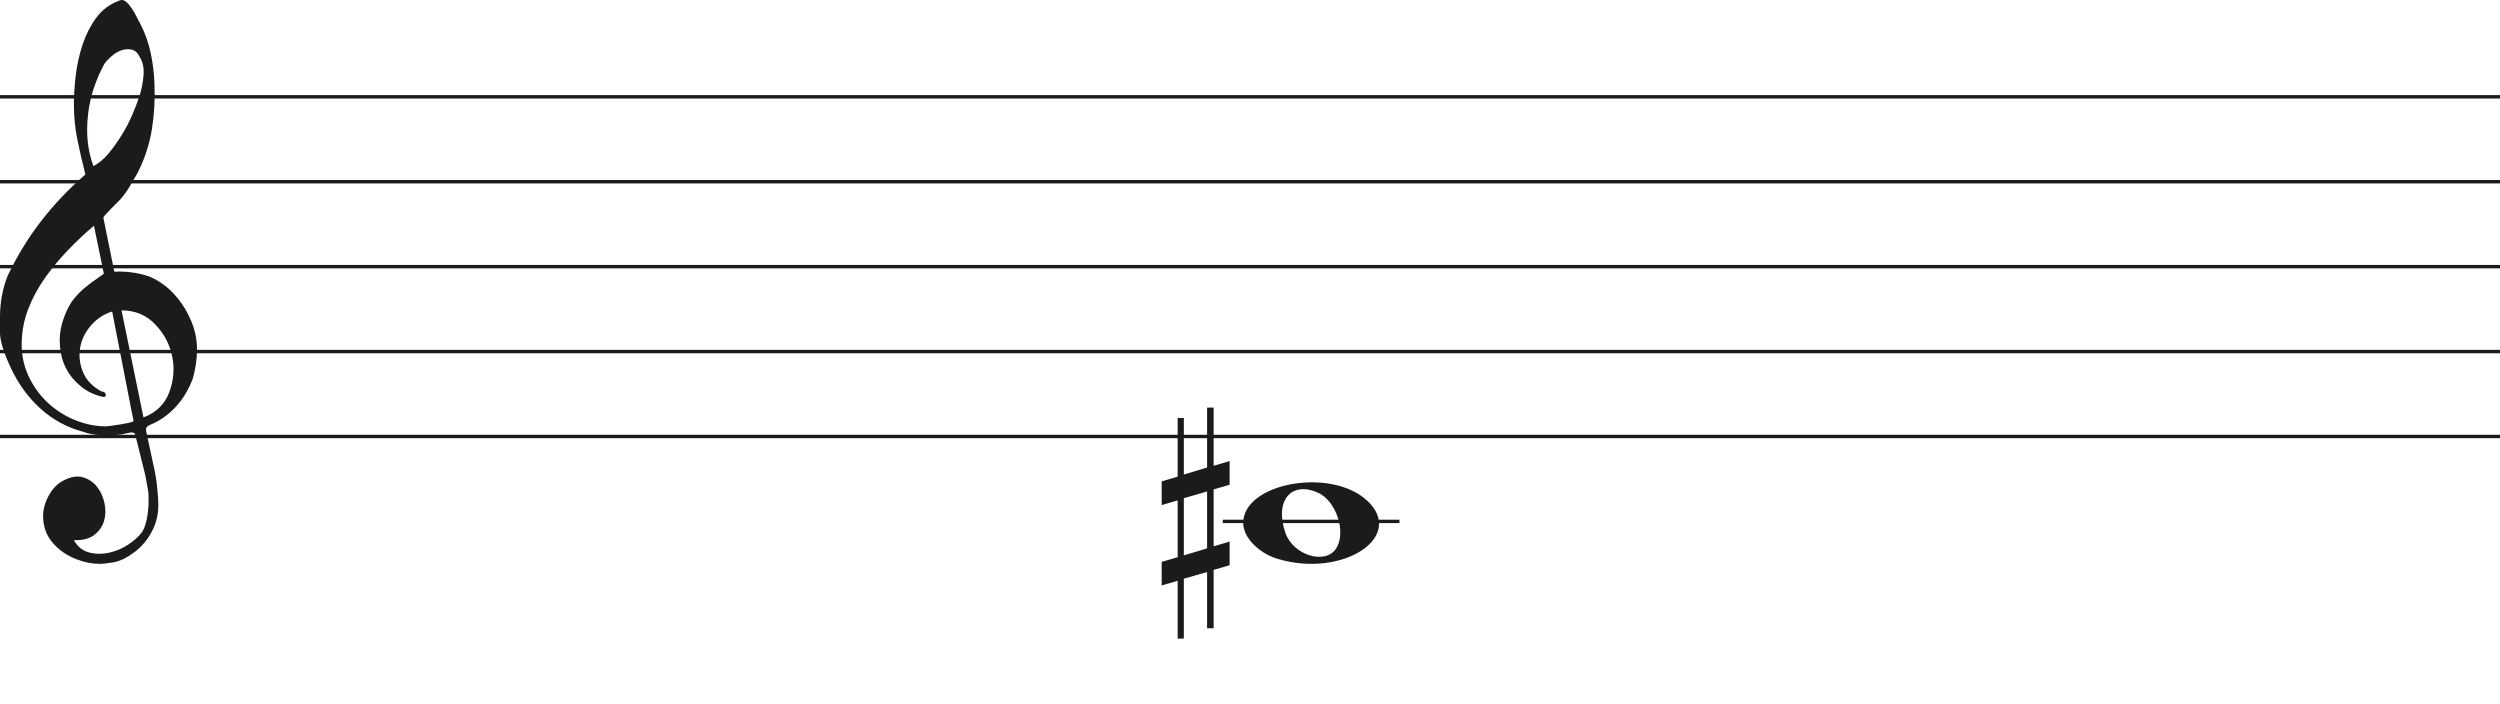
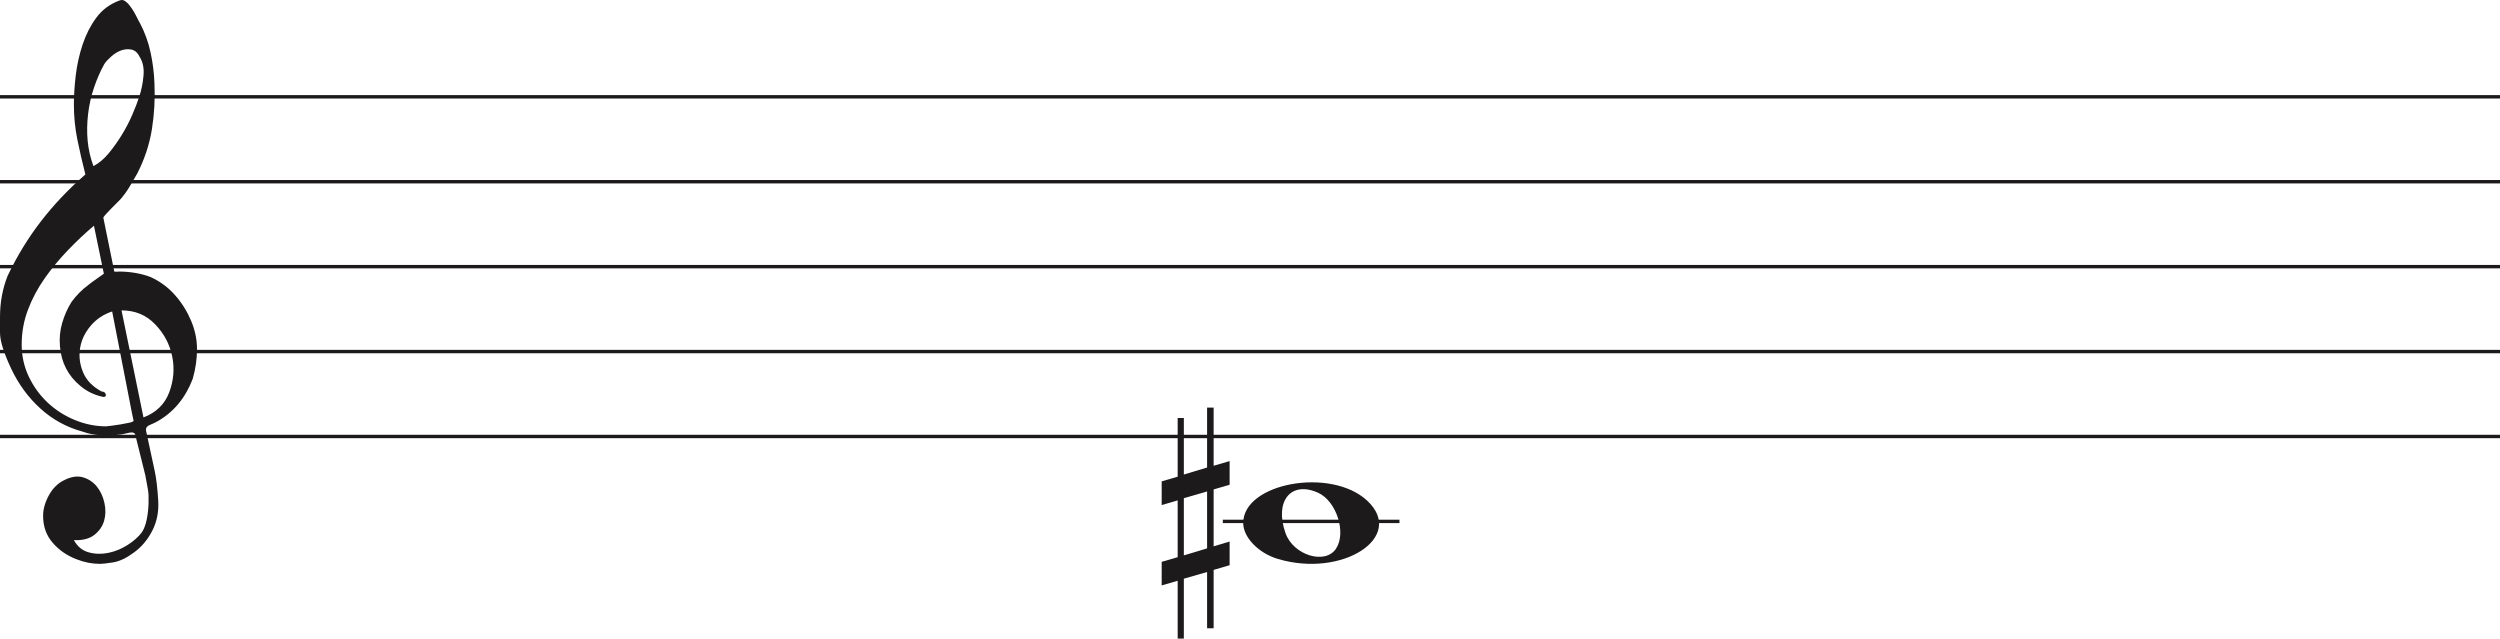
- <svg xmlns="http://www.w3.org/2000/svg" width="736" height="207" viewBox="0 0 736 207" fill="none">
+ <svg xmlns="http://www.w3.org/2000/svg" width="736" height="188" viewBox="0 0 736 188" fill="none">
  <line y1="28.5" x2="736" y2="28.5" stroke="#1C1A1A" />
  <line y1="53.5" x2="736" y2="53.5" stroke="#1C1A1A" />
  <line y1="78.5" x2="736" y2="78.5" stroke="#1C1A1A" />
  <line y1="103.5" x2="736" y2="103.5" stroke="#1C1A1A" />
  <line y1="128.5" x2="736" y2="128.5" stroke="#1C1A1A" />
  <line x1="360" y1="153.5" x2="412" y2="153.5" stroke="#1C1A1A" />
  <path d="M33.02 91.694C30.445 92.54 28.317 93.969 26.636 95.981C24.955 97.991 23.93 100.188 23.562 102.57C23.195 104.951 23.497 107.306 24.469 109.635C25.441 111.964 27.266 113.843 29.946 115.272C30.576 115.272 30.97 115.537 31.128 116.066C31.285 116.595 31.049 116.859 30.419 116.859C27.844 116.33 25.585 115.245 23.641 113.605C20.016 110.588 18.02 106.698 17.652 101.935C17.442 99.553 17.665 97.251 18.322 95.028C18.979 92.805 19.885 90.767 21.041 88.914C22.459 86.957 24.14 85.263 26.084 83.834C26.189 83.728 26.491 83.49 26.991 83.12C27.49 82.749 27.976 82.405 28.448 82.088C28.921 81.77 29.63 81.267 30.576 80.579L27.66 66.448C25.086 68.618 22.538 71.012 20.016 73.632C17.495 76.252 15.209 79.018 13.16 81.928C11.111 84.84 9.47 87.923 8.235 91.178C7 94.433 6.383 97.859 6.383 101.459C6.383 104.793 7.079 107.929 8.472 110.866C9.864 113.803 11.716 116.357 14.027 118.526C16.339 120.696 19.005 122.403 22.026 123.648C25.047 124.891 28.107 125.513 31.207 125.513C31.312 125.513 31.797 125.46 32.664 125.354C33.532 125.249 34.451 125.116 35.422 124.957C36.395 124.799 37.288 124.626 38.102 124.441C38.916 124.256 39.324 124.057 39.324 123.846L38.85 121.623C36.802 111.197 34.857 101.22 33.02 91.694ZM35.777 91.376L42.239 122.893C45.97 121.464 48.491 119.016 49.804 115.55C51.118 112.083 51.419 108.564 50.71 104.991C50.001 101.419 48.334 98.256 45.706 95.504C43.08 92.751 39.77 91.376 35.777 91.376ZM27.503 48.903C29.131 48.056 30.642 46.786 32.034 45.092C33.426 43.399 34.713 41.586 35.896 39.654C37.077 37.723 38.102 35.751 38.969 33.739C39.836 31.729 40.532 29.903 41.057 28.262C41.635 26.516 42.029 24.557 42.239 22.387C42.449 20.217 42.108 18.392 41.215 16.909C40.585 15.587 39.757 14.819 38.733 14.607C37.708 14.396 36.683 14.475 35.659 14.845C34.635 15.216 33.663 15.811 32.743 16.632C31.824 17.452 31.154 18.18 30.734 18.815C29.578 20.879 28.566 23.181 27.7 25.722C26.833 28.262 26.242 30.895 25.927 33.621C25.611 36.346 25.572 38.966 25.808 41.481C26.045 43.994 26.61 46.469 27.503 48.903ZM25.139 51.364C24.245 47.871 23.457 44.444 22.774 41.083C22.091 37.723 21.75 34.269 21.75 30.723C21.75 28.13 21.934 25.285 22.302 22.189C22.669 19.093 23.339 16.076 24.311 13.138C25.283 10.201 26.623 7.568 28.33 5.24C30.038 2.91 32.309 1.217 35.147 0.158C35.409 0.053 35.672 0 35.934 0C36.302 0 36.736 0.211 37.235 0.635C37.734 1.058 38.26 1.68 38.811 2.501C39.362 3.321 39.849 4.168 40.269 5.041C40.689 5.914 41.004 6.51 41.215 6.828C42.633 9.527 43.67 12.398 44.328 15.441C44.984 18.484 45.365 21.514 45.471 24.53C45.68 29.083 45.431 33.581 44.722 38.027C44.013 42.472 42.581 46.813 40.426 51.046C39.691 52.317 38.943 53.6 38.181 54.897C37.419 56.194 36.513 57.45 35.462 58.667C35.252 58.88 34.871 59.264 34.319 59.819C33.767 60.375 33.203 60.944 32.625 61.526C32.047 62.108 31.535 62.651 31.088 63.153C30.642 63.656 30.419 63.96 30.419 64.067L33.649 79.944C33.67 80.048 35.265 79.944 35.265 79.944C38.348 79.983 41.612 80.486 44.446 81.611C47.178 82.881 49.529 84.627 51.499 86.851C53.469 89.074 55.044 91.574 56.227 94.353C57.409 97.132 58 99.95 58 102.808C58 105.665 57.579 108.577 56.739 111.54C54.585 117.151 51.144 121.305 46.416 124.004C45.89 124.322 45.141 124.68 44.17 125.076C43.198 125.473 42.817 126.095 43.027 126.942C44.288 132.708 45.141 136.676 45.589 138.85C46.035 141.024 46.364 143.829 46.573 147.265C46.783 150.551 46.218 153.507 44.879 156.152C43.539 158.807 41.74 160.961 39.481 162.624C37.222 164.297 35.16 165.269 33.295 165.569C31.429 165.86 30.155 166 29.473 166C27.109 166 24.797 165.549 22.538 164.648C19.754 163.596 17.416 161.983 15.524 159.809C13.633 157.635 12.688 154.99 12.688 151.874C12.688 149.91 13.252 147.897 14.382 145.833C15.511 143.769 16.995 142.286 18.834 141.395C20.883 140.333 22.735 140.042 24.39 140.513C26.045 140.994 27.411 141.895 28.488 143.218C29.565 144.54 30.314 146.143 30.734 148.017C31.154 149.9 31.128 151.653 30.655 153.297C30.182 154.94 29.224 156.332 27.779 157.464C26.334 158.606 24.324 159.117 21.75 159.017C22.801 160.921 24.272 162.123 26.163 162.624C28.054 163.135 29.998 163.165 31.994 162.744C33.991 162.323 35.869 161.542 37.629 160.4C39.389 159.268 40.769 158.035 41.766 156.713C42.397 155.761 42.87 154.519 43.185 152.986C43.5 151.443 43.684 149.85 43.736 148.177C43.789 146.514 43.736 145.212 43.579 144.29C43.421 143.358 43.158 141.915 42.79 139.962C41.215 133.56 40.217 129.533 39.796 127.89C39.586 127.366 39.021 127.193 38.102 127.379C37.182 127.564 36.408 127.736 35.777 127.89C31.259 128.481 27.477 128.21 24.429 127.101C19.701 125.831 15.538 123.568 11.939 120.313C8.34 117.058 5.451 113.115 3.27 108.484C1.09 103.853 0 100.334 0 97.925C0 95.518 0 93.996 0 93.361C0 89.074 0.736 85.051 2.207 81.293C4.991 75.418 8.288 70.02 12.097 65.098C15.905 60.176 20.253 55.598 25.139 51.364Z" fill="#1C1A1A" />
  <path d="M376.097 164.514C370.453 162.805 366 158.161 366 153.984C366 142.16 391.813 137.481 402.473 147.372C414 158.069 395.188 170.295 376.097 164.514H376.097ZM393.315 161.544C396.455 156.829 393.453 147.486 388.013 145.048C380.025 141.467 375.129 147.569 378.456 156.959C380.757 163.453 390.119 166.343 393.315 161.544Z" fill="#1C1A1A" />
  <path d="M348.523 163.5V146.658L355.368 144.682V161.438L348.523 163.5ZM362 159.426L357.294 160.837V144.081L362 142.706V135.746L357.294 137.12V120H355.368V137.64L348.523 139.698V123.05H346.706V140.332L342 141.71V148.685L346.706 147.31V164.034L342 165.405V172.351L346.706 170.976V188H348.523V170.368L355.368 168.398V184.96H357.294V167.775L362 166.397V159.426Z" fill="#1C1A1A" />
</svg>
